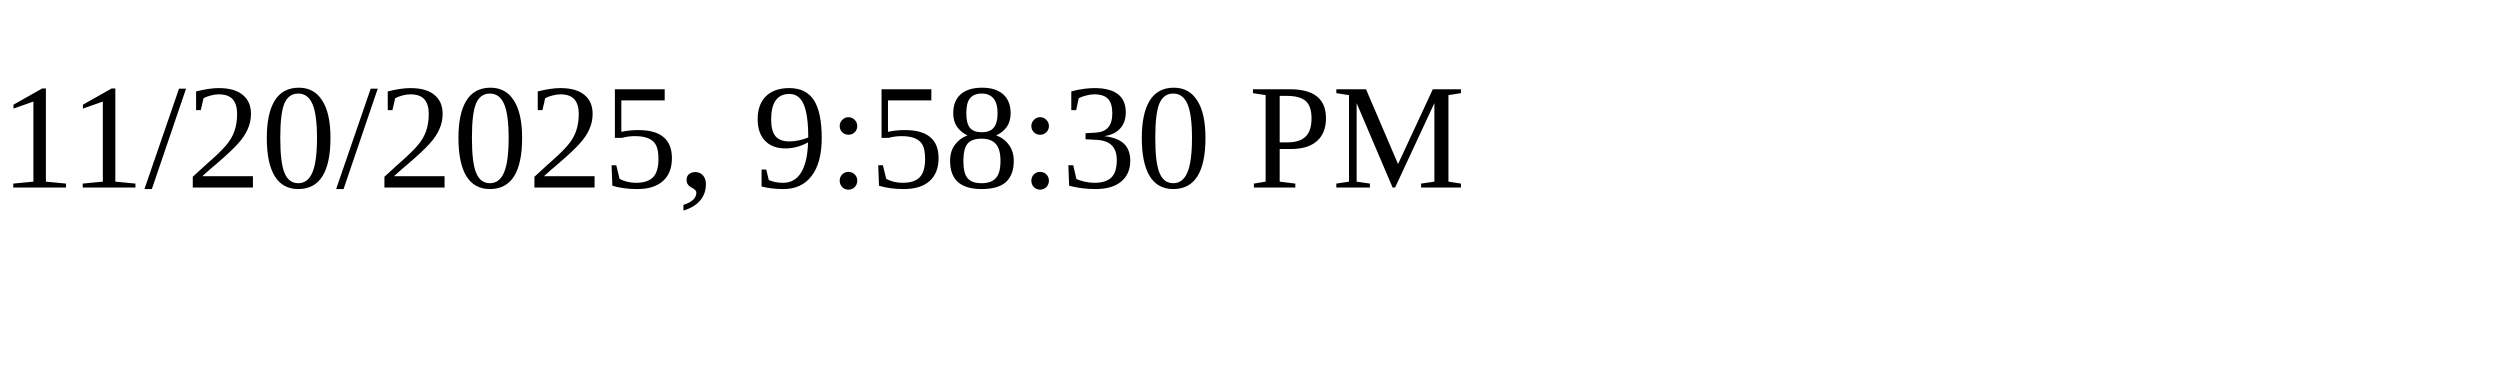
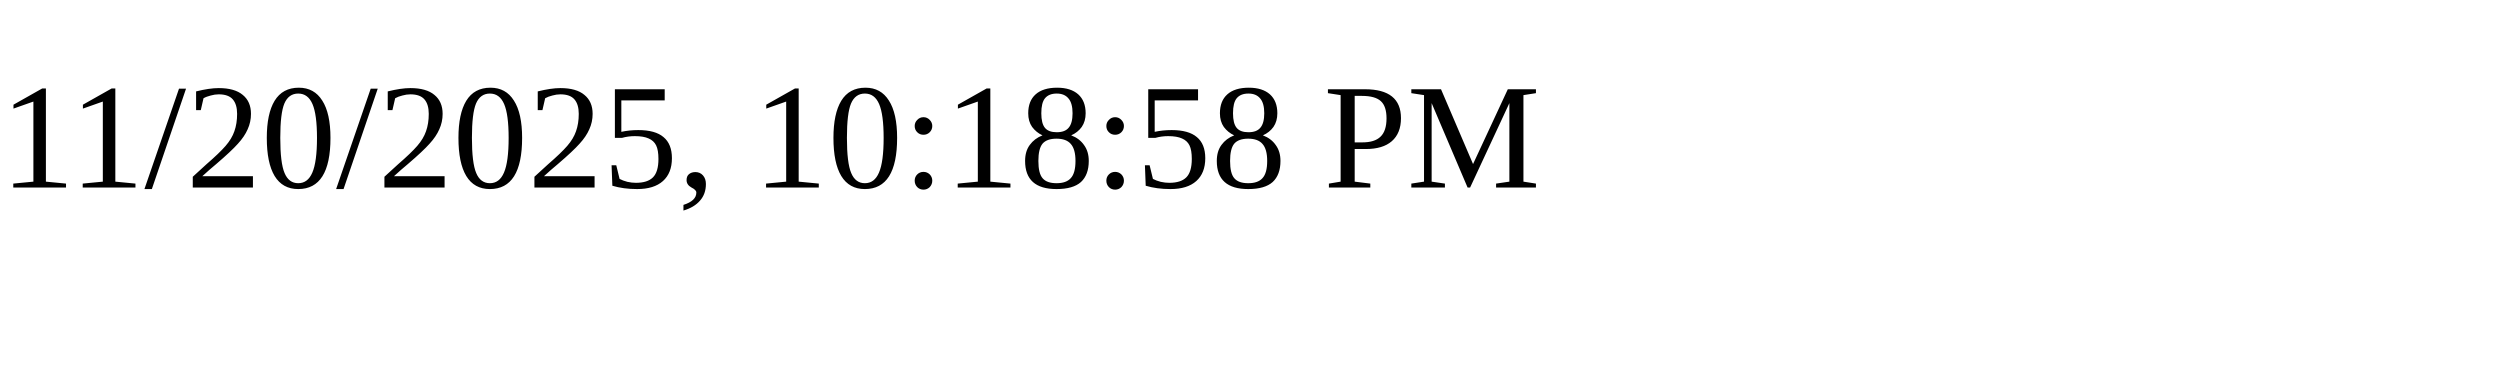
<svg xmlns="http://www.w3.org/2000/svg" height="30" width="200">
-   <text x="0" y="15">11/20/2025, 9:58:30 PM</text>
+   <text x="0" y="15">11/20/2025, 10:18:58 PM</text>
</svg>
